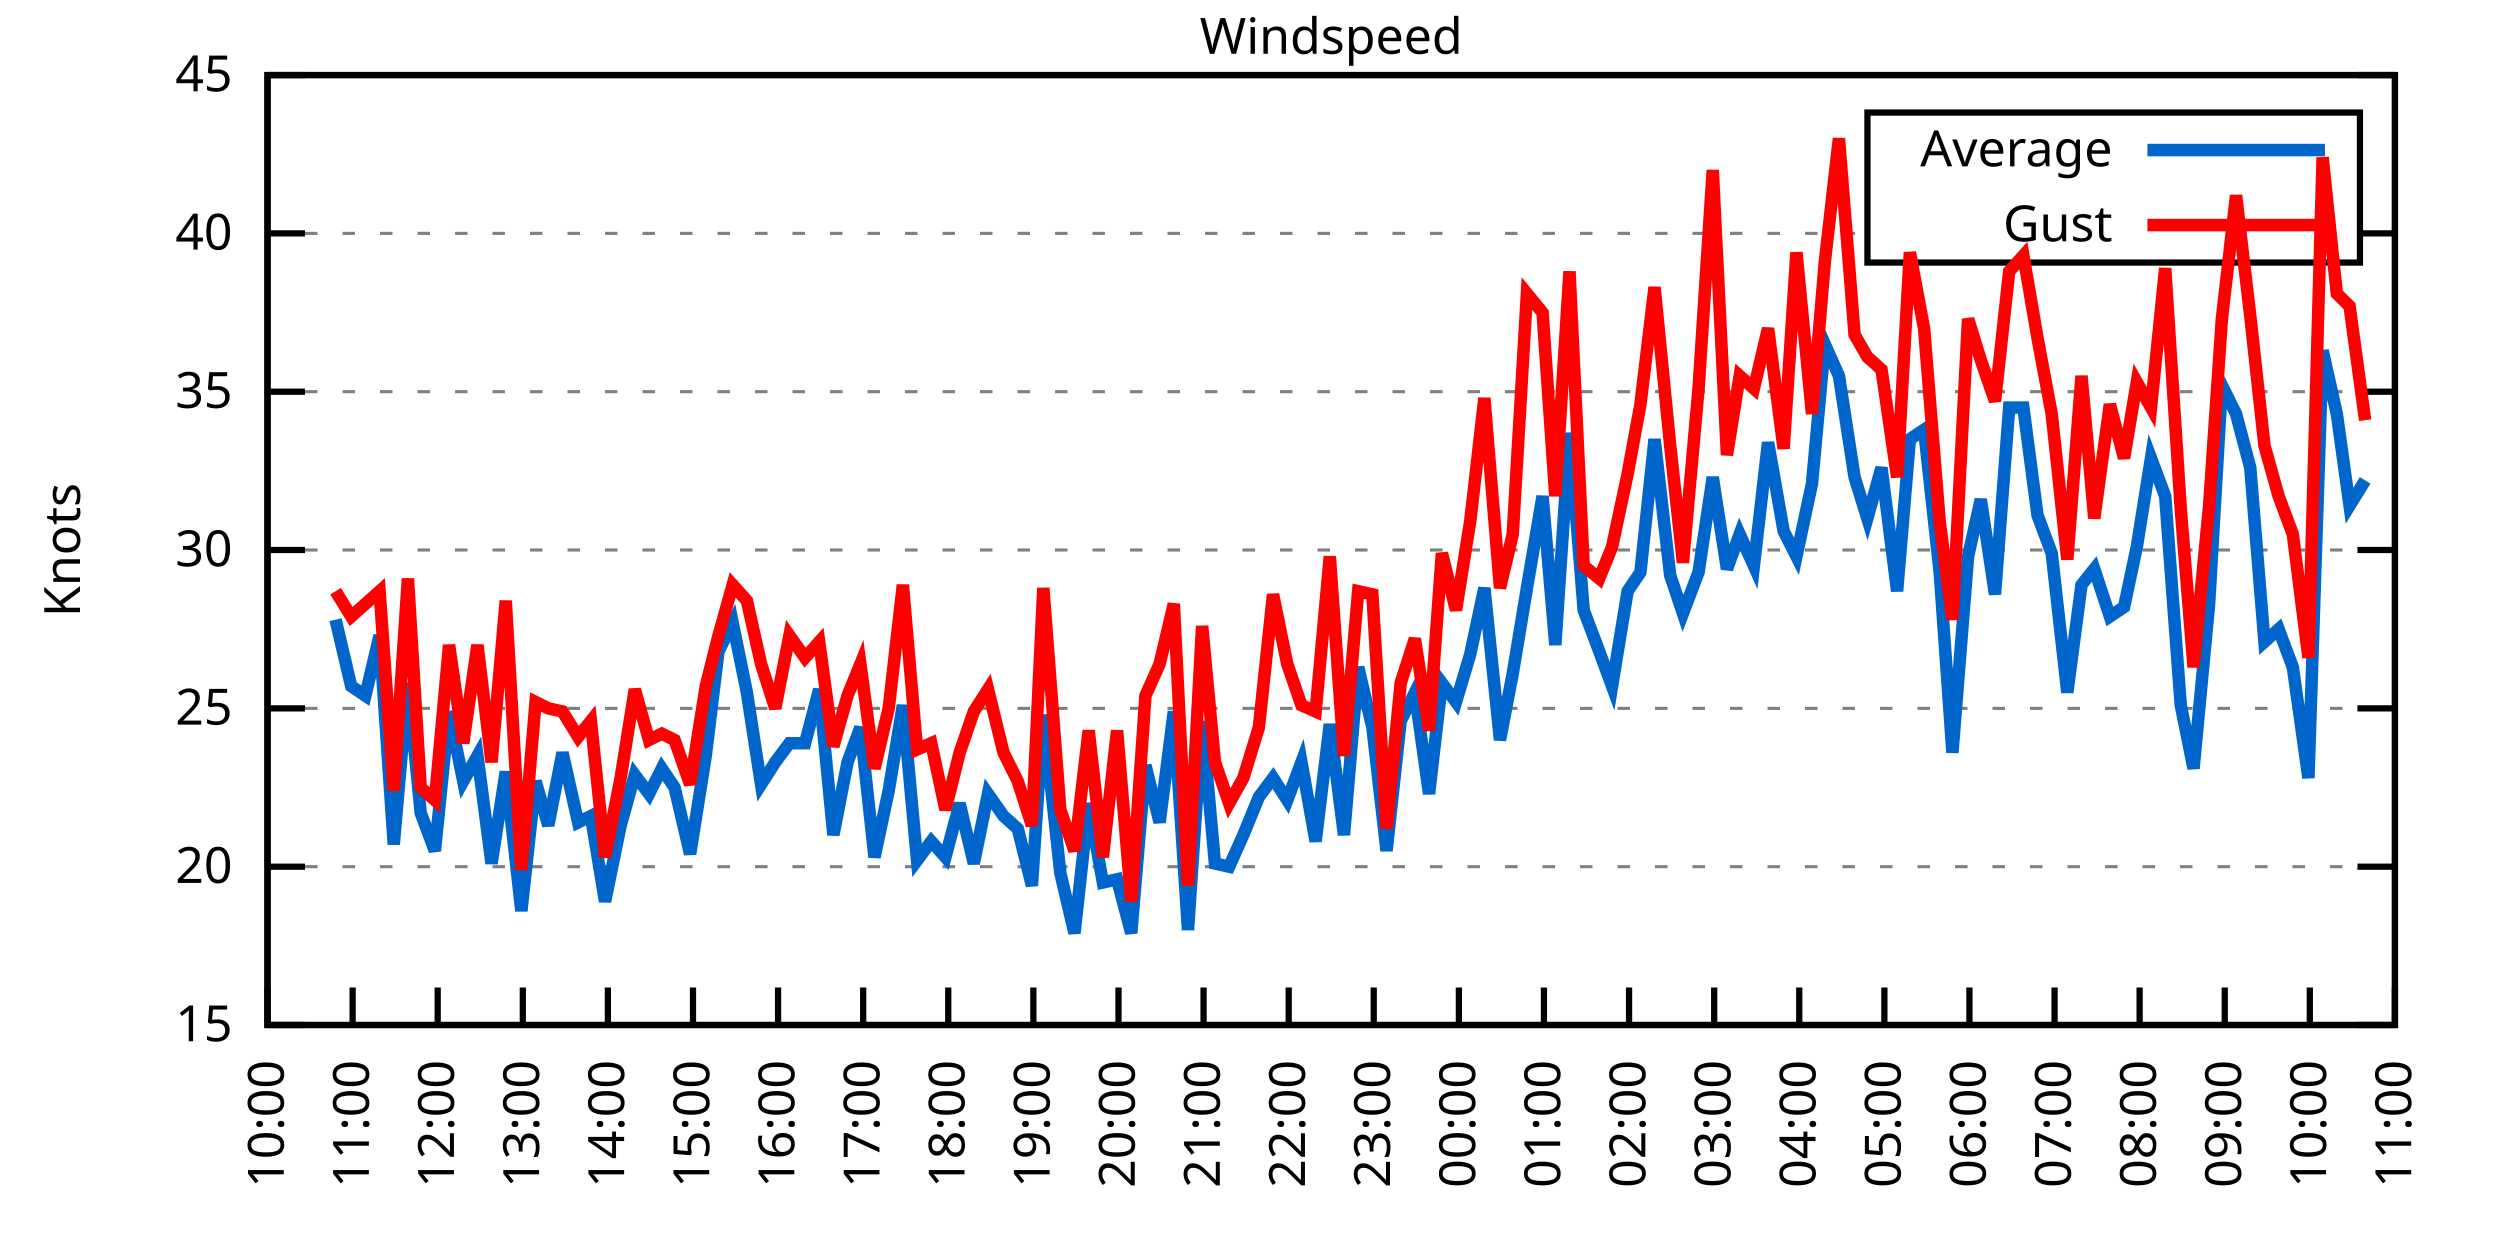
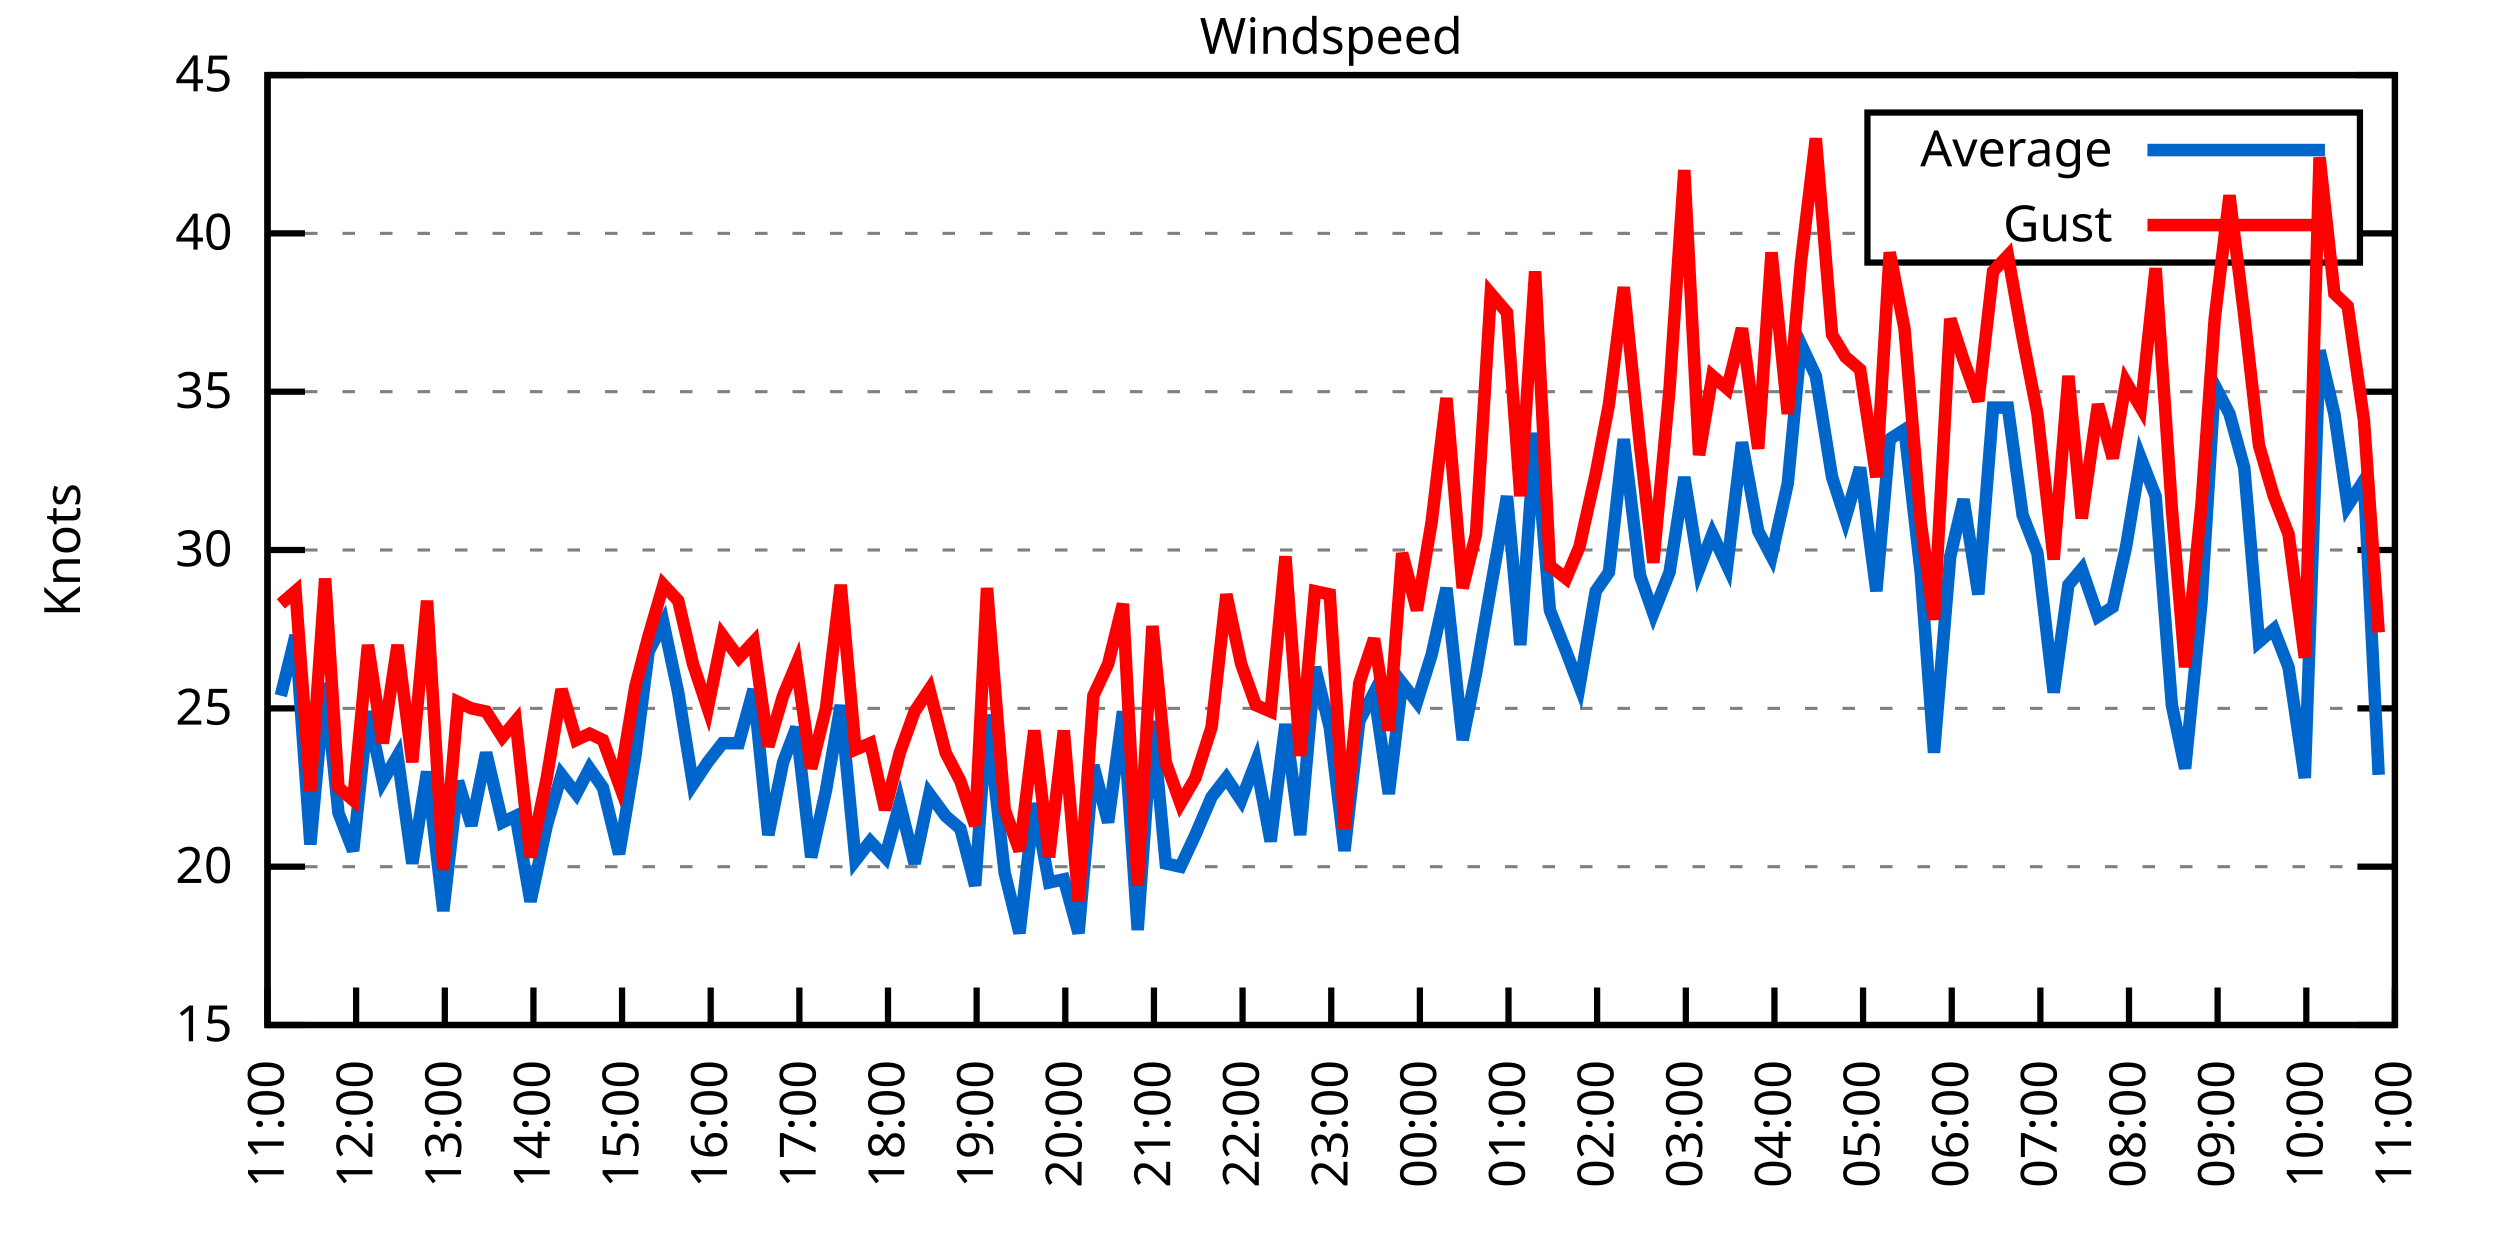
<svg xmlns="http://www.w3.org/2000/svg" xmlns:xlink="http://www.w3.org/1999/xlink" width="400" height="200" viewBox="0 0 400 200">
  <g id="gnuplot_canvas">
    <rect x="0" y="0" width="400" height="200" fill="none" />
    <defs>
      <circle id="gpDot" r="0.5" stroke-width="0.5" stroke="currentColor" />
      <path id="gpPt0" stroke-width="0.333" stroke="currentColor" d="M-1,0 h2 M0,-1 v2" />
      <path id="gpPt1" stroke-width="0.333" stroke="currentColor" d="M-1,-1 L1,1 M1,-1 L-1,1" />
      <path id="gpPt2" stroke-width="0.333" stroke="currentColor" d="M-1,0 L1,0 M0,-1 L0,1 M-1,-1 L1,1 M-1,1 L1,-1" />
      <rect id="gpPt3" stroke-width="0.333" stroke="currentColor" x="-1" y="-1" width="2" height="2" />
      <rect id="gpPt4" stroke-width="0.333" stroke="currentColor" fill="currentColor" x="-1" y="-1" width="2" height="2" />
      <circle id="gpPt5" stroke-width="0.333" stroke="currentColor" cx="0" cy="0" r="1" />
      <use xlink:href="#gpPt5" id="gpPt6" fill="currentColor" stroke="none" />
      <path id="gpPt7" stroke-width="0.333" stroke="currentColor" d="M0,-1.33 L-1.33,0.67 L1.33,0.67 z" />
      <use xlink:href="#gpPt7" id="gpPt8" fill="currentColor" stroke="none" />
      <use xlink:href="#gpPt7" id="gpPt9" stroke="currentColor" transform="rotate(180)" />
      <use xlink:href="#gpPt9" id="gpPt10" fill="currentColor" stroke="none" />
      <use xlink:href="#gpPt3" id="gpPt11" stroke="currentColor" transform="rotate(45)" />
      <use xlink:href="#gpPt11" id="gpPt12" fill="currentColor" stroke="none" />
      <path id="gpPt13" stroke-width="0.333" stroke="currentColor" d="M0,1.330 L1.265,0.411 L0.782,-1.067 L-0.782,-1.076 L-1.265,0.411 z" />
      <use xlink:href="#gpPt13" id="gpPt14" fill="currentColor" stroke="none" />
      <filter id="textbox" filterUnits="objectBoundingBox" x="0" y="0" height="1" width="1">
        <feFlood flood-color="white" flood-opacity="1" result="bgnd" />
        <feComposite in="SourceGraphic" in2="bgnd" operator="atop" />
      </filter>
      <filter id="greybox" filterUnits="objectBoundingBox" x="0" y="0" height="1" width="1">
        <feFlood flood-color="lightgrey" flood-opacity="1" result="grey" />
        <feComposite in="SourceGraphic" in2="grey" operator="atop" />
      </filter>
    </defs>
    <g fill="none" color="white" stroke="currentColor" stroke-width="1.00" stroke-linecap="butt" stroke-linejoin="miter">
</g>
    <g fill="none" color="black" stroke="currentColor" stroke-width="1.00" stroke-linecap="butt" stroke-linejoin="miter">
      <g stroke="none" shape-rendering="crispEdges">
        <polygon fill="rgb(255, 255, 255)" points="42.80,164.00 383.18,164.00 383.18,12.02 42.80,12.02 " />
      </g>
    </g>
    <g fill="none" color="black" stroke="currentColor" stroke-width="1.00" stroke-linecap="butt" stroke-linejoin="miter">
</g>
    <g fill="none" color="black" stroke="black" stroke-width="0.50" stroke-linecap="butt" stroke-linejoin="miter">
</g>
    <g fill="none" color="gray" stroke="currentColor" stroke-width="0.50" stroke-linecap="butt" stroke-linejoin="miter">
      <path stroke="gray" stroke-dasharray="2,4" class="gridline" d="M42.80,164.00 L383.19,164.00  " />
    </g>
    <g fill="none" color="gray" stroke="gray" stroke-width="1.00" stroke-linecap="butt" stroke-linejoin="miter">
</g>
    <g fill="none" color="black" stroke="currentColor" stroke-width="1.00" stroke-linecap="butt" stroke-linejoin="miter">
      <path stroke="black" d="M42.80,164.00 L48.80,164.00 M383.19,164.00 L377.19,164.00  " />
      <g transform="translate(37.20,166.60)" stroke="none" fill="black" font-family="Sans" font-size="8.00" text-anchor="end">
        <text>
          <tspan font-family="Sans"> 15</tspan>
        </text>
      </g>
    </g>
    <g fill="none" color="black" stroke="currentColor" stroke-width="1.00" stroke-linecap="butt" stroke-linejoin="miter">
</g>
    <g fill="none" color="black" stroke="black" stroke-width="0.50" stroke-linecap="butt" stroke-linejoin="miter">
</g>
    <g fill="none" color="gray" stroke="currentColor" stroke-width="0.50" stroke-linecap="butt" stroke-linejoin="miter">
      <path stroke="gray" stroke-dasharray="2,4" class="gridline" d="M42.80,138.67 L383.19,138.67  " />
    </g>
    <g fill="none" color="gray" stroke="gray" stroke-width="1.00" stroke-linecap="butt" stroke-linejoin="miter">
</g>
    <g fill="none" color="black" stroke="currentColor" stroke-width="1.00" stroke-linecap="butt" stroke-linejoin="miter">
      <path stroke="black" d="M42.80,138.67 L48.80,138.67 M383.19,138.67 L377.19,138.67  " />
      <g transform="translate(37.20,141.27)" stroke="none" fill="black" font-family="Sans" font-size="8.00" text-anchor="end">
        <text>
          <tspan font-family="Sans"> 20</tspan>
        </text>
      </g>
    </g>
    <g fill="none" color="black" stroke="currentColor" stroke-width="1.00" stroke-linecap="butt" stroke-linejoin="miter">
</g>
    <g fill="none" color="black" stroke="black" stroke-width="0.50" stroke-linecap="butt" stroke-linejoin="miter">
</g>
    <g fill="none" color="gray" stroke="currentColor" stroke-width="0.50" stroke-linecap="butt" stroke-linejoin="miter">
      <path stroke="gray" stroke-dasharray="2,4" class="gridline" d="M42.80,113.34 L383.19,113.34  " />
    </g>
    <g fill="none" color="gray" stroke="gray" stroke-width="1.00" stroke-linecap="butt" stroke-linejoin="miter">
</g>
    <g fill="none" color="black" stroke="currentColor" stroke-width="1.00" stroke-linecap="butt" stroke-linejoin="miter">
      <path stroke="black" d="M42.80,113.34 L48.80,113.34 M383.19,113.34 L377.19,113.34  " />
      <g transform="translate(37.20,115.94)" stroke="none" fill="black" font-family="Sans" font-size="8.00" text-anchor="end">
        <text>
          <tspan font-family="Sans"> 25</tspan>
        </text>
      </g>
    </g>
    <g fill="none" color="black" stroke="currentColor" stroke-width="1.00" stroke-linecap="butt" stroke-linejoin="miter">
</g>
    <g fill="none" color="black" stroke="black" stroke-width="0.50" stroke-linecap="butt" stroke-linejoin="miter">
</g>
    <g fill="none" color="gray" stroke="currentColor" stroke-width="0.50" stroke-linecap="butt" stroke-linejoin="miter">
      <path stroke="gray" stroke-dasharray="2,4" class="gridline" d="M42.80,88.00 L383.19,88.00  " />
    </g>
    <g fill="none" color="gray" stroke="gray" stroke-width="1.00" stroke-linecap="butt" stroke-linejoin="miter">
</g>
    <g fill="none" color="black" stroke="currentColor" stroke-width="1.00" stroke-linecap="butt" stroke-linejoin="miter">
      <path stroke="black" d="M42.80,88.00 L48.80,88.00 M383.19,88.00 L377.19,88.00  " />
      <g transform="translate(37.20,90.60)" stroke="none" fill="black" font-family="Sans" font-size="8.00" text-anchor="end">
        <text>
          <tspan font-family="Sans"> 30</tspan>
        </text>
      </g>
    </g>
    <g fill="none" color="black" stroke="currentColor" stroke-width="1.00" stroke-linecap="butt" stroke-linejoin="miter">
</g>
    <g fill="none" color="black" stroke="black" stroke-width="0.50" stroke-linecap="butt" stroke-linejoin="miter">
</g>
    <g fill="none" color="gray" stroke="currentColor" stroke-width="0.50" stroke-linecap="butt" stroke-linejoin="miter">
      <path stroke="gray" stroke-dasharray="2,4" class="gridline" d="M42.80,62.67 L383.19,62.67  " />
    </g>
    <g fill="none" color="gray" stroke="gray" stroke-width="1.00" stroke-linecap="butt" stroke-linejoin="miter">
</g>
    <g fill="none" color="black" stroke="currentColor" stroke-width="1.00" stroke-linecap="butt" stroke-linejoin="miter">
      <path stroke="black" d="M42.80,62.67 L48.80,62.67 M383.19,62.67 L377.19,62.67  " />
      <g transform="translate(37.20,65.27)" stroke="none" fill="black" font-family="Sans" font-size="8.00" text-anchor="end">
        <text>
          <tspan font-family="Sans"> 35</tspan>
        </text>
      </g>
    </g>
    <g fill="none" color="black" stroke="currentColor" stroke-width="1.00" stroke-linecap="butt" stroke-linejoin="miter">
</g>
    <g fill="none" color="black" stroke="black" stroke-width="0.50" stroke-linecap="butt" stroke-linejoin="miter">
</g>
    <g fill="none" color="gray" stroke="currentColor" stroke-width="0.50" stroke-linecap="butt" stroke-linejoin="miter">
      <path stroke="gray" stroke-dasharray="2,4" class="gridline" d="M42.80,37.34 L298.79,37.34 M377.59,37.34 L383.19,37.34  " />
    </g>
    <g fill="none" color="gray" stroke="gray" stroke-width="1.00" stroke-linecap="butt" stroke-linejoin="miter">
</g>
    <g fill="none" color="black" stroke="currentColor" stroke-width="1.00" stroke-linecap="butt" stroke-linejoin="miter">
      <path stroke="black" d="M42.80,37.34 L48.80,37.34 M383.19,37.34 L377.19,37.34  " />
      <g transform="translate(37.20,39.94)" stroke="none" fill="black" font-family="Sans" font-size="8.00" text-anchor="end">
        <text>
          <tspan font-family="Sans"> 40</tspan>
        </text>
      </g>
    </g>
    <g fill="none" color="black" stroke="currentColor" stroke-width="1.00" stroke-linecap="butt" stroke-linejoin="miter">
</g>
    <g fill="none" color="black" stroke="black" stroke-width="0.50" stroke-linecap="butt" stroke-linejoin="miter">
</g>
    <g fill="none" color="gray" stroke="currentColor" stroke-width="0.50" stroke-linecap="butt" stroke-linejoin="miter">
      <path stroke="gray" stroke-dasharray="2,4" class="gridline" d="M42.80,12.01 L383.19,12.01  " />
    </g>
    <g fill="none" color="gray" stroke="gray" stroke-width="1.00" stroke-linecap="butt" stroke-linejoin="miter">
</g>
    <g fill="none" color="black" stroke="currentColor" stroke-width="1.00" stroke-linecap="butt" stroke-linejoin="miter">
      <path stroke="black" d="M42.80,12.01 L48.80,12.01 M383.19,12.01 L377.19,12.01  " />
      <g transform="translate(37.20,14.61)" stroke="none" fill="black" font-family="Sans" font-size="8.00" text-anchor="end">
        <text>
          <tspan font-family="Sans"> 45</tspan>
        </text>
      </g>
    </g>
    <g fill="none" color="black" stroke="currentColor" stroke-width="1.00" stroke-linecap="butt" stroke-linejoin="miter">
      <path stroke="black" d="M42.80,164.00 L42.80,158.00  " />
      <g transform="translate(45.40,169.60) rotate(270.00)" stroke="none" fill="black" font-family="Sans" font-size="8.00" text-anchor="end">
        <text>
-           <tspan font-family="Sans">10:00</tspan>
-         </text>
-       </g>
-     </g>
-     <g fill="none" color="black" stroke="currentColor" stroke-width="1.00" stroke-linecap="butt" stroke-linejoin="miter">
-       <path stroke="black" d="M56.42,164.00 L56.42,158.00  " />
-       <g transform="translate(59.02,169.60) rotate(270.00)" stroke="none" fill="black" font-family="Sans" font-size="8.00" text-anchor="end">
-         <text>
          <tspan font-family="Sans">11:00</tspan>
        </text>
      </g>
    </g>
    <g fill="none" color="black" stroke="currentColor" stroke-width="1.00" stroke-linecap="butt" stroke-linejoin="miter">
-       <path stroke="black" d="M70.03,164.00 L70.03,158.00  " />
-       <g transform="translate(72.63,169.60) rotate(270.00)" stroke="none" fill="black" font-family="Sans" font-size="8.00" text-anchor="end">
+       <path stroke="black" d="M56.98,164.00 L56.98,158.00  " />
+       <g transform="translate(59.58,169.60) rotate(270.00)" stroke="none" fill="black" font-family="Sans" font-size="8.00" text-anchor="end">
        <text>
          <tspan font-family="Sans">12:00</tspan>
        </text>
      </g>
    </g>
    <g fill="none" color="black" stroke="currentColor" stroke-width="1.00" stroke-linecap="butt" stroke-linejoin="miter">
-       <path stroke="black" d="M83.65,164.00 L83.65,158.00  " />
-       <g transform="translate(86.25,169.60) rotate(270.00)" stroke="none" fill="black" font-family="Sans" font-size="8.00" text-anchor="end">
+       <path stroke="black" d="M71.17,164.00 L71.17,158.00  " />
+       <g transform="translate(73.77,169.60) rotate(270.00)" stroke="none" fill="black" font-family="Sans" font-size="8.00" text-anchor="end">
        <text>
          <tspan font-family="Sans">13:00</tspan>
        </text>
      </g>
    </g>
    <g fill="none" color="black" stroke="currentColor" stroke-width="1.00" stroke-linecap="butt" stroke-linejoin="miter">
-       <path stroke="black" d="M97.26,164.00 L97.26,158.00  " />
-       <g transform="translate(99.86,169.60) rotate(270.00)" stroke="none" fill="black" font-family="Sans" font-size="8.00" text-anchor="end">
+       <path stroke="black" d="M85.35,164.00 L85.35,158.00  " />
+       <g transform="translate(87.95,169.60) rotate(270.00)" stroke="none" fill="black" font-family="Sans" font-size="8.00" text-anchor="end">
        <text>
          <tspan font-family="Sans">14:00</tspan>
        </text>
      </g>
    </g>
    <g fill="none" color="black" stroke="currentColor" stroke-width="1.00" stroke-linecap="butt" stroke-linejoin="miter">
-       <path stroke="black" d="M110.88,164.00 L110.88,158.00  " />
-       <g transform="translate(113.48,169.60) rotate(270.00)" stroke="none" fill="black" font-family="Sans" font-size="8.00" text-anchor="end">
+       <path stroke="black" d="M99.53,164.00 L99.53,158.00  " />
+       <g transform="translate(102.13,169.60) rotate(270.00)" stroke="none" fill="black" font-family="Sans" font-size="8.00" text-anchor="end">
        <text>
          <tspan font-family="Sans">15:00</tspan>
        </text>
      </g>
    </g>
    <g fill="none" color="black" stroke="currentColor" stroke-width="1.00" stroke-linecap="butt" stroke-linejoin="miter">
-       <path stroke="black" d="M124.49,164.00 L124.49,158.00  " />
-       <g transform="translate(127.09,169.60) rotate(270.00)" stroke="none" fill="black" font-family="Sans" font-size="8.00" text-anchor="end">
+       <path stroke="black" d="M113.71,164.00 L113.71,158.00  " />
+       <g transform="translate(116.31,169.60) rotate(270.00)" stroke="none" fill="black" font-family="Sans" font-size="8.00" text-anchor="end">
        <text>
          <tspan font-family="Sans">16:00</tspan>
        </text>
      </g>
    </g>
    <g fill="none" color="black" stroke="currentColor" stroke-width="1.00" stroke-linecap="butt" stroke-linejoin="miter">
-       <path stroke="black" d="M138.11,164.00 L138.11,158.00  " />
-       <g transform="translate(140.71,169.60) rotate(270.00)" stroke="none" fill="black" font-family="Sans" font-size="8.00" text-anchor="end">
+       <path stroke="black" d="M127.90,164.00 L127.90,158.00  " />
+       <g transform="translate(130.50,169.60) rotate(270.00)" stroke="none" fill="black" font-family="Sans" font-size="8.00" text-anchor="end">
        <text>
          <tspan font-family="Sans">17:00</tspan>
        </text>
      </g>
    </g>
    <g fill="none" color="black" stroke="currentColor" stroke-width="1.00" stroke-linecap="butt" stroke-linejoin="miter">
-       <path stroke="black" d="M151.72,164.00 L151.72,158.00  " />
-       <g transform="translate(154.32,169.60) rotate(270.00)" stroke="none" fill="black" font-family="Sans" font-size="8.00" text-anchor="end">
+       <path stroke="black" d="M142.08,164.00 L142.08,158.00  " />
+       <g transform="translate(144.68,169.60) rotate(270.00)" stroke="none" fill="black" font-family="Sans" font-size="8.00" text-anchor="end">
        <text>
          <tspan font-family="Sans">18:00</tspan>
        </text>
      </g>
    </g>
    <g fill="none" color="black" stroke="currentColor" stroke-width="1.00" stroke-linecap="butt" stroke-linejoin="miter">
-       <path stroke="black" d="M165.34,164.00 L165.34,158.00  " />
-       <g transform="translate(167.94,169.60) rotate(270.00)" stroke="none" fill="black" font-family="Sans" font-size="8.00" text-anchor="end">
+       <path stroke="black" d="M156.26,164.00 L156.26,158.00  " />
+       <g transform="translate(158.86,169.60) rotate(270.00)" stroke="none" fill="black" font-family="Sans" font-size="8.00" text-anchor="end">
        <text>
          <tspan font-family="Sans">19:00</tspan>
        </text>
      </g>
    </g>
    <g fill="none" color="black" stroke="currentColor" stroke-width="1.00" stroke-linecap="butt" stroke-linejoin="miter">
-       <path stroke="black" d="M178.96,164.00 L178.96,158.00  " />
-       <g transform="translate(181.56,169.60) rotate(270.00)" stroke="none" fill="black" font-family="Sans" font-size="8.00" text-anchor="end">
+       <path stroke="black" d="M170.45,164.00 L170.45,158.00  " />
+       <g transform="translate(173.05,169.60) rotate(270.00)" stroke="none" fill="black" font-family="Sans" font-size="8.00" text-anchor="end">
        <text>
          <tspan font-family="Sans">20:00</tspan>
        </text>
      </g>
    </g>
    <g fill="none" color="black" stroke="currentColor" stroke-width="1.00" stroke-linecap="butt" stroke-linejoin="miter">
-       <path stroke="black" d="M192.57,164.00 L192.57,158.00  " />
-       <g transform="translate(195.17,169.60) rotate(270.00)" stroke="none" fill="black" font-family="Sans" font-size="8.00" text-anchor="end">
+       <path stroke="black" d="M184.63,164.00 L184.63,158.00  " />
+       <g transform="translate(187.23,169.60) rotate(270.00)" stroke="none" fill="black" font-family="Sans" font-size="8.00" text-anchor="end">
        <text>
          <tspan font-family="Sans">21:00</tspan>
        </text>
      </g>
    </g>
    <g fill="none" color="black" stroke="currentColor" stroke-width="1.00" stroke-linecap="butt" stroke-linejoin="miter">
-       <path stroke="black" d="M206.19,164.00 L206.19,158.00  " />
-       <g transform="translate(208.79,169.60) rotate(270.00)" stroke="none" fill="black" font-family="Sans" font-size="8.00" text-anchor="end">
+       <path stroke="black" d="M198.81,164.00 L198.81,158.00  " />
+       <g transform="translate(201.41,169.60) rotate(270.00)" stroke="none" fill="black" font-family="Sans" font-size="8.00" text-anchor="end">
        <text>
          <tspan font-family="Sans">22:00</tspan>
        </text>
      </g>
    </g>
    <g fill="none" color="black" stroke="currentColor" stroke-width="1.00" stroke-linecap="butt" stroke-linejoin="miter">
-       <path stroke="black" d="M219.80,164.00 L219.80,158.00  " />
-       <g transform="translate(222.40,169.60) rotate(270.00)" stroke="none" fill="black" font-family="Sans" font-size="8.00" text-anchor="end">
+       <path stroke="black" d="M213.00,164.00 L213.00,158.00  " />
+       <g transform="translate(215.60,169.60) rotate(270.00)" stroke="none" fill="black" font-family="Sans" font-size="8.00" text-anchor="end">
        <text>
          <tspan font-family="Sans">23:00</tspan>
        </text>
      </g>
    </g>
    <g fill="none" color="black" stroke="currentColor" stroke-width="1.00" stroke-linecap="butt" stroke-linejoin="miter">
-       <path stroke="black" d="M233.42,164.00 L233.42,158.00  " />
-       <g transform="translate(236.02,169.60) rotate(270.00)" stroke="none" fill="black" font-family="Sans" font-size="8.00" text-anchor="end">
+       <path stroke="black" d="M227.18,164.00 L227.18,158.00  " />
+       <g transform="translate(229.78,169.60) rotate(270.00)" stroke="none" fill="black" font-family="Sans" font-size="8.00" text-anchor="end">
        <text>
          <tspan font-family="Sans">00:00</tspan>
        </text>
      </g>
    </g>
    <g fill="none" color="black" stroke="currentColor" stroke-width="1.00" stroke-linecap="butt" stroke-linejoin="miter">
-       <path stroke="black" d="M247.03,164.00 L247.03,158.00  " />
-       <g transform="translate(249.63,169.60) rotate(270.00)" stroke="none" fill="black" font-family="Sans" font-size="8.00" text-anchor="end">
+       <path stroke="black" d="M241.36,164.00 L241.36,158.00  " />
+       <g transform="translate(243.96,169.60) rotate(270.00)" stroke="none" fill="black" font-family="Sans" font-size="8.00" text-anchor="end">
        <text>
          <tspan font-family="Sans">01:00</tspan>
        </text>
      </g>
    </g>
    <g fill="none" color="black" stroke="currentColor" stroke-width="1.00" stroke-linecap="butt" stroke-linejoin="miter">
-       <path stroke="black" d="M260.65,164.00 L260.65,158.00  " />
-       <g transform="translate(263.25,169.60) rotate(270.00)" stroke="none" fill="black" font-family="Sans" font-size="8.00" text-anchor="end">
+       <path stroke="black" d="M255.54,164.00 L255.54,158.00  " />
+       <g transform="translate(258.14,169.60) rotate(270.00)" stroke="none" fill="black" font-family="Sans" font-size="8.00" text-anchor="end">
        <text>
          <tspan font-family="Sans">02:00</tspan>
        </text>
      </g>
    </g>
    <g fill="none" color="black" stroke="currentColor" stroke-width="1.00" stroke-linecap="butt" stroke-linejoin="miter">
-       <path stroke="black" d="M274.27,164.00 L274.27,158.00  " />
-       <g transform="translate(276.87,169.60) rotate(270.00)" stroke="none" fill="black" font-family="Sans" font-size="8.00" text-anchor="end">
+       <path stroke="black" d="M269.73,164.00 L269.73,158.00  " />
+       <g transform="translate(272.33,169.60) rotate(270.00)" stroke="none" fill="black" font-family="Sans" font-size="8.00" text-anchor="end">
        <text>
          <tspan font-family="Sans">03:00</tspan>
        </text>
      </g>
    </g>
    <g fill="none" color="black" stroke="currentColor" stroke-width="1.00" stroke-linecap="butt" stroke-linejoin="miter">
-       <path stroke="black" d="M287.88,164.00 L287.88,158.00  " />
-       <g transform="translate(290.48,169.60) rotate(270.00)" stroke="none" fill="black" font-family="Sans" font-size="8.00" text-anchor="end">
+       <path stroke="black" d="M283.91,164.00 L283.91,158.00  " />
+       <g transform="translate(286.51,169.60) rotate(270.00)" stroke="none" fill="black" font-family="Sans" font-size="8.00" text-anchor="end">
        <text>
          <tspan font-family="Sans">04:00</tspan>
        </text>
      </g>
    </g>
    <g fill="none" color="black" stroke="currentColor" stroke-width="1.00" stroke-linecap="butt" stroke-linejoin="miter">
-       <path stroke="black" d="M301.50,164.00 L301.50,158.00  " />
-       <g transform="translate(304.10,169.60) rotate(270.00)" stroke="none" fill="black" font-family="Sans" font-size="8.00" text-anchor="end">
+       <path stroke="black" d="M298.09,164.00 L298.09,158.00  " />
+       <g transform="translate(300.69,169.60) rotate(270.00)" stroke="none" fill="black" font-family="Sans" font-size="8.00" text-anchor="end">
        <text>
          <tspan font-family="Sans">05:00</tspan>
        </text>
      </g>
    </g>
    <g fill="none" color="black" stroke="currentColor" stroke-width="1.00" stroke-linecap="butt" stroke-linejoin="miter">
-       <path stroke="black" d="M315.11,164.00 L315.11,158.00  " />
-       <g transform="translate(317.71,169.60) rotate(270.00)" stroke="none" fill="black" font-family="Sans" font-size="8.00" text-anchor="end">
+       <path stroke="black" d="M312.28,164.00 L312.28,158.00  " />
+       <g transform="translate(314.88,169.60) rotate(270.00)" stroke="none" fill="black" font-family="Sans" font-size="8.00" text-anchor="end">
        <text>
          <tspan font-family="Sans">06:00</tspan>
        </text>
      </g>
    </g>
    <g fill="none" color="black" stroke="currentColor" stroke-width="1.00" stroke-linecap="butt" stroke-linejoin="miter">
-       <path stroke="black" d="M328.73,164.00 L328.73,158.00  " />
-       <g transform="translate(331.33,169.60) rotate(270.00)" stroke="none" fill="black" font-family="Sans" font-size="8.00" text-anchor="end">
+       <path stroke="black" d="M326.46,164.00 L326.46,158.00  " />
+       <g transform="translate(329.06,169.60) rotate(270.00)" stroke="none" fill="black" font-family="Sans" font-size="8.00" text-anchor="end">
        <text>
          <tspan font-family="Sans">07:00</tspan>
        </text>
      </g>
    </g>
    <g fill="none" color="black" stroke="currentColor" stroke-width="1.00" stroke-linecap="butt" stroke-linejoin="miter">
-       <path stroke="black" d="M342.34,164.00 L342.34,158.00  " />
-       <g transform="translate(344.94,169.60) rotate(270.00)" stroke="none" fill="black" font-family="Sans" font-size="8.00" text-anchor="end">
+       <path stroke="black" d="M340.64,164.00 L340.64,158.00  " />
+       <g transform="translate(343.24,169.60) rotate(270.00)" stroke="none" fill="black" font-family="Sans" font-size="8.00" text-anchor="end">
        <text>
          <tspan font-family="Sans">08:00</tspan>
        </text>
      </g>
    </g>
    <g fill="none" color="black" stroke="currentColor" stroke-width="1.00" stroke-linecap="butt" stroke-linejoin="miter">
-       <path stroke="black" d="M355.96,164.00 L355.96,158.00  " />
-       <g transform="translate(358.56,169.60) rotate(270.00)" stroke="none" fill="black" font-family="Sans" font-size="8.00" text-anchor="end">
+       <path stroke="black" d="M354.82,164.00 L354.82,158.00  " />
+       <g transform="translate(357.42,169.60) rotate(270.00)" stroke="none" fill="black" font-family="Sans" font-size="8.00" text-anchor="end">
        <text>
          <tspan font-family="Sans">09:00</tspan>
        </text>
      </g>
    </g>
    <g fill="none" color="black" stroke="currentColor" stroke-width="1.00" stroke-linecap="butt" stroke-linejoin="miter">
-       <path stroke="black" d="M369.57,164.00 L369.57,158.00  " />
-       <g transform="translate(372.17,169.60) rotate(270.00)" stroke="none" fill="black" font-family="Sans" font-size="8.00" text-anchor="end">
+       <path stroke="black" d="M369.01,164.00 L369.01,158.00  " />
+       <g transform="translate(371.61,169.60) rotate(270.00)" stroke="none" fill="black" font-family="Sans" font-size="8.00" text-anchor="end">
        <text>
          <tspan font-family="Sans">10:00</tspan>
        </text>
      </g>
    </g>
    <g fill="none" color="black" stroke="currentColor" stroke-width="1.00" stroke-linecap="butt" stroke-linejoin="miter">
      <path stroke="black" d="M383.19,164.00 L383.19,158.00  " />
      <g transform="translate(385.79,169.60) rotate(270.00)" stroke="none" fill="black" font-family="Sans" font-size="8.00" text-anchor="end">
        <text>
          <tspan font-family="Sans">11:00</tspan>
        </text>
      </g>
    </g>
    <g fill="none" color="black" stroke="currentColor" stroke-width="1.00" stroke-linecap="butt" stroke-linejoin="miter">
</g>
    <g fill="none" color="black" stroke="currentColor" stroke-width="1.00" stroke-linecap="butt" stroke-linejoin="miter">
      <path stroke="black" d="M42.80,12.01 L42.80,164.00 L383.19,164.00 L383.19,12.01 L42.80,12.01 Z  " />
    </g>
    <g fill="none" color="black" stroke="currentColor" stroke-width="1.00" stroke-linecap="butt" stroke-linejoin="miter">
</g>
    <g fill="none" color="black" stroke="currentColor" stroke-width="1.00" stroke-linecap="butt" stroke-linejoin="miter">
      <path stroke="black" d="M298.79,42.01 L298.79,18.01 L377.59,18.01 L377.59,42.01 L298.79,42.01 Z  " />
    </g>
    <g id="Windspeed_plot_1">
      <g fill="none" color="white" stroke="black" stroke-width="2.00" stroke-linecap="butt" stroke-linejoin="miter">
</g>
      <g fill="none" color="black" stroke="currentColor" stroke-width="2.00" stroke-linecap="butt" stroke-linejoin="miter">
        <g transform="translate(337.99,26.61)" stroke="none" fill="black" font-family="Sans" font-size="8.00" text-anchor="end">
          <text>
            <tspan font-family="Sans">Average</tspan>
          </text>
        </g>
      </g>
      <g fill="none" color="black" stroke="currentColor" stroke-width="2.00" stroke-linecap="butt" stroke-linejoin="miter">
-         <path stroke="rgb(  0, 102, 204)" d="M343.59,24.01 L371.99,24.01 M53.69,99.15 L56.19,109.79 L58.46,111.31 L60.73,101.68 L63.00,135.12 L65.27,109.28   L67.31,130.06 L69.58,136.14 L71.85,113.84 L74.12,124.99 L76.39,120.94 L78.65,138.16 L80.92,123.47 L83.42,145.76   L85.69,124.99 L87.73,132.08 L90.00,120.43 L92.50,131.58 L94.54,130.56 L96.81,144.24 L99.30,132.08 L101.57,123.98   L103.84,127.02 L105.89,122.96 L107.93,126.00 L110.42,136.64 L112.92,120.94 L114.96,104.22 L117.23,99.66 L119.50,110.80   L121.77,125.50 L124.04,121.95 L126.31,118.91 L128.81,118.91 L131.07,110.30 L133.34,133.60 L135.61,121.95 L137.66,116.38   L139.92,137.15 L142.19,126.51 L144.46,112.83 L146.73,137.66 L149.00,134.62 L151.27,137.15 L153.54,128.54 L155.81,138.16   L158.08,127.02 L160.57,130.56 L162.84,132.59 L165.11,141.71 L166.93,114.35 L169.65,139.68 L171.92,149.31 L174.19,128.54   L176.46,141.20 L178.73,140.69 L181.00,149.31 L183.27,122.46 L185.54,131.58 L187.81,113.84 L190.08,148.80 L192.34,115.36   L194.39,138.16 L196.66,138.67 L198.93,133.60 L201.42,127.52 L203.69,124.48 L205.96,128.03 L208.23,121.95 L210.50,134.62   L212.77,115.87 L215.04,133.60 L217.31,106.75 L219.58,116.38 L221.85,136.14 L224.11,115.36 L226.38,110.80 L228.65,127.02   L230.70,109.28 L232.96,112.32 L235.23,104.72 L237.50,94.08 L240.00,118.40 L242.04,107.76 L244.31,94.08 L246.81,79.39   L248.85,103.20 L251.12,69.26 L253.39,97.63 L255.88,104.22 L257.93,109.79 L260.42,94.59 L262.47,91.55 L264.73,70.27   L267.23,92.06 L269.27,98.14 L271.77,91.55 L274.04,76.35 L276.31,91.04 L278.35,85.47 L280.62,90.54 L282.89,70.78   L285.38,84.97 L287.43,89.02 L289.92,77.37 L291.97,55.07 L294.23,60.14 L296.73,76.35 L298.77,82.94 L301.04,74.83   L303.54,94.59 L305.58,70.27 L307.85,68.75 L310.35,91.55 L312.39,120.43 L314.89,89.02 L316.93,79.90 L319.20,95.10   L321.47,65.21 L323.74,65.21 L326.00,82.43 L328.27,88.51 L330.77,110.80 L333.04,93.58 L335.08,91.04 L337.58,98.64   L339.85,97.12 L341.89,87.50 L344.16,73.31 L346.43,79.39 L348.92,112.83 L350.97,122.96 L353.46,96.62 L355.50,61.66   L357.77,66.22 L360.04,74.83 L362.31,102.70 L364.58,100.67 L366.85,106.75 L369.35,124.48 L371.62,56.09 L373.89,66.22   L375.93,80.91 L378.42,76.86  " />
+         <path stroke="rgb(  0, 102, 204)" d="M343.59,24.01 L371.99,24.01 M44.93,111.31 L47.29,101.68 L49.66,135.12 L52.02,109.28 L54.15,130.06 L56.51,136.14   L58.87,113.84 L61.24,124.99 L63.60,120.94 L65.97,138.16 L68.33,123.47 L70.93,145.76 L73.29,124.99 L75.42,132.08   L77.78,120.43 L80.38,131.58 L82.51,130.56 L84.88,144.24 L87.48,132.08 L89.84,123.98 L92.20,127.02 L94.33,122.96   L96.46,126.00 L99.06,136.64 L101.66,120.94 L103.79,104.22 L106.15,99.66 L108.51,110.80 L110.88,125.50 L113.24,121.95   L115.61,118.91 L118.21,118.91 L120.57,110.30 L122.93,133.60 L125.30,121.95 L127.42,116.38 L129.79,137.15 L132.15,126.51   L134.52,112.83 L136.88,137.66 L139.24,134.62 L141.61,137.15 L143.97,128.54 L146.34,138.16 L148.70,127.02 L151.30,130.56   L153.66,132.59 L156.03,141.71 L157.92,114.35 L160.75,139.68 L163.12,149.31 L165.48,128.54 L167.85,141.20 L170.21,140.69   L172.57,149.31 L174.94,122.46 L177.30,131.58 L179.67,113.84 L182.03,148.80 L184.39,115.36 L186.52,138.16 L188.88,138.67   L191.25,133.60 L193.85,127.52 L196.21,124.48 L198.58,128.03 L200.94,121.95 L203.30,134.62 L205.67,115.87 L208.03,133.60   L210.39,106.75 L212.76,116.38 L215.12,136.14 L217.49,115.36 L219.85,110.80 L222.21,127.02 L224.34,109.28 L226.71,112.32   L229.07,104.72 L231.43,94.08 L234.03,118.40 L236.16,107.76 L238.52,94.08 L241.12,79.39 L243.25,103.20 L245.62,69.26   L247.98,97.63 L250.58,104.22 L252.71,109.79 L255.31,94.59 L257.43,91.55 L259.80,70.27 L262.40,92.06 L264.53,98.14   L267.13,91.55 L269.49,76.35 L271.85,91.04 L273.98,85.47 L276.35,90.54 L278.71,70.78 L281.31,84.97 L283.44,89.02   L286.04,77.37 L288.16,55.07 L290.53,60.14 L293.13,76.35 L295.26,82.94 L297.62,74.83 L300.22,94.59 L302.35,70.27   L304.71,68.75 L307.31,91.55 L309.44,120.43 L312.04,89.02 L314.17,79.90 L316.53,95.10 L318.89,65.21 L321.26,65.21   L323.62,82.43 L325.99,88.51 L328.59,110.80 L330.95,93.58 L333.08,91.04 L335.68,98.64 L338.04,97.12 L340.17,87.50   L342.53,73.31 L344.90,79.39 L347.50,112.83 L349.62,122.96 L352.22,96.62 L354.35,61.66 L356.72,66.22 L359.08,74.83   L361.44,102.70 L363.81,100.67 L366.17,106.75 L368.77,124.48 L371.13,56.09 L373.50,66.22 L375.63,80.91 L378.23,76.86   L380.59,123.98  " />
      </g>
    </g>
    <g id="Windspeed_plot_2">
      <g fill="none" color="black" stroke="currentColor" stroke-width="2.00" stroke-linecap="butt" stroke-linejoin="miter">
        <g transform="translate(337.99,38.61)" stroke="none" fill="black" font-family="Sans" font-size="8.00" text-anchor="end">
          <text>
            <tspan font-family="Sans">Gust</tspan>
          </text>
        </g>
      </g>
      <g fill="none" color="black" stroke="currentColor" stroke-width="2.00" stroke-linecap="butt" stroke-linejoin="miter">
-         <path stroke="rgb(255,   0,   0)" d="M343.59,36.01 L371.99,36.01 M53.69,94.59 L56.19,98.64 L58.46,96.62 L60.73,94.59 L63.00,126.51 L65.27,92.56   L67.31,126.00 L69.58,128.03 L71.85,103.20 L74.12,118.91 L76.39,103.20 L78.65,121.95 L80.92,96.11 L83.42,139.17   L85.69,112.32 L87.73,113.34 L90.00,113.84 L92.50,117.90 L94.54,115.36 L96.81,137.15 L99.30,124.48 L101.57,110.30   L103.84,118.40 L105.89,117.39 L107.93,118.40 L110.42,125.50 L112.92,109.79 L114.96,101.68 L117.23,93.58 L119.50,96.11   L121.77,106.24 L124.04,113.34 L126.31,101.68 L128.81,105.23 L131.07,102.70 L133.34,119.42 L135.61,111.31 L137.66,106.24   L139.92,122.96 L142.19,113.34 L144.46,93.58 L146.73,119.92 L149.00,118.91 L151.27,129.55 L153.54,120.43 L155.81,113.84   L158.08,110.30 L160.57,120.43 L162.84,124.99 L165.11,132.08 L166.93,94.08 L169.65,129.55 L171.92,136.14 L174.19,116.88   L176.46,137.15 L178.73,116.88 L181.00,144.24 L183.27,111.31 L185.54,106.24 L187.81,96.62 L190.08,141.71 L192.34,100.16   L194.39,121.95 L196.66,128.54 L198.93,124.48 L201.42,116.38 L203.69,95.10 L205.96,106.24 L208.23,112.83 L210.50,113.84   L212.77,89.02 L215.04,120.94 L217.31,94.59 L219.58,95.10 L221.85,132.59 L224.11,109.28 L226.38,102.19 L228.65,116.88   L230.70,88.51 L232.96,97.63 L235.23,83.45 L237.50,63.69 L240.00,94.08 L242.04,85.47 L244.31,46.97 L246.81,50.01   L248.85,79.39 L251.12,43.42 L253.39,90.54 L255.88,92.56 L257.93,87.50 L260.42,75.85 L262.47,64.70 L264.73,45.95   L267.23,71.29 L269.27,90.03 L271.77,62.17 L274.04,27.21 L276.31,72.81 L278.35,60.14 L280.62,62.17 L282.89,52.54   L285.38,71.79 L287.43,40.38 L289.92,66.22 L291.97,41.90 L294.23,22.14 L296.73,53.55 L298.77,57.10 L301.04,59.13   L303.54,76.35 L305.58,40.38 L307.85,52.54 L310.35,83.45 L312.39,99.15 L314.89,51.02 L316.93,57.61 L319.20,64.19   L321.47,43.42 L323.74,40.89 L326.00,54.06 L328.27,66.22 L330.77,89.52 L333.04,60.14 L335.08,82.94 L337.58,64.70   L339.85,73.31 L341.89,61.15 L344.16,65.21 L346.43,42.91 L348.92,81.42 L350.97,106.75 L353.46,80.91 L355.50,51.02   L357.77,31.26 L360.04,50.51 L362.31,71.29 L364.58,79.39 L366.85,85.47 L369.35,105.23 L371.62,25.18 L373.89,46.97   L375.93,48.99 L378.42,67.23  " />
+         <path stroke="rgb(255,   0,   0)" d="M343.59,36.01 L371.99,36.01 M44.93,96.62 L47.29,94.59 L49.66,126.51 L52.02,92.56 L54.15,126.00 L56.51,128.03   L58.87,103.20 L61.24,118.91 L63.60,103.20 L65.97,121.95 L68.33,96.11 L70.93,139.17 L73.29,112.32 L75.42,113.34   L77.78,113.84 L80.38,117.90 L82.51,115.36 L84.88,137.15 L87.48,124.48 L89.84,110.30 L92.20,118.40 L94.33,117.39   L96.46,118.40 L99.06,125.50 L101.66,109.79 L103.79,101.68 L106.15,93.58 L108.51,96.11 L110.88,106.24 L113.24,113.34   L115.61,101.68 L118.21,105.23 L120.57,102.70 L122.93,119.42 L125.30,111.31 L127.42,106.24 L129.79,122.96 L132.15,113.34   L134.52,93.58 L136.88,119.92 L139.24,118.91 L141.61,129.55 L143.97,120.43 L146.34,113.84 L148.70,110.30 L151.30,120.43   L153.66,124.99 L156.03,132.08 L157.92,94.08 L160.75,129.55 L163.12,136.14 L165.48,116.88 L167.85,137.15 L170.21,116.88   L172.57,144.24 L174.94,111.31 L177.30,106.24 L179.67,96.62 L182.03,141.71 L184.39,100.16 L186.52,121.95 L188.88,128.54   L191.25,124.48 L193.85,116.38 L196.21,95.10 L198.58,106.24 L200.94,112.83 L203.30,113.84 L205.67,89.02 L208.03,120.94   L210.39,94.59 L212.76,95.10 L215.12,132.59 L217.49,109.28 L219.85,102.19 L222.21,116.88 L224.34,88.51 L226.71,97.63   L229.07,83.45 L231.43,63.69 L234.03,94.08 L236.16,85.47 L238.52,46.97 L241.12,50.01 L243.25,79.39 L245.62,43.42   L247.98,90.54 L250.58,92.56 L252.71,87.50 L255.31,75.85 L257.43,64.70 L259.80,45.95 L262.40,71.29 L264.53,90.03   L267.13,62.17 L269.49,27.21 L271.85,72.81 L273.98,60.14 L276.35,62.17 L278.71,52.54 L281.31,71.79 L283.44,40.38   L286.04,66.22 L288.16,41.90 L290.53,22.14 L293.13,53.55 L295.26,57.10 L297.62,59.13 L300.22,76.35 L302.35,40.38   L304.71,52.54 L307.31,83.45 L309.44,99.15 L312.04,51.02 L314.17,57.61 L316.53,64.19 L318.89,43.42 L321.26,40.89   L323.62,54.06 L325.99,66.22 L328.59,89.52 L330.95,60.14 L333.08,82.94 L335.68,64.70 L338.04,73.31 L340.17,61.15   L342.53,65.21 L344.90,42.91 L347.50,81.42 L349.62,106.75 L352.22,80.91 L354.35,51.02 L356.72,31.26 L359.08,50.51   L361.44,71.29 L363.81,79.39 L366.17,85.47 L368.77,105.23 L371.13,25.18 L373.50,46.97 L375.63,48.99 L378.23,67.23   L380.59,101.18  " />
      </g>
    </g>
    <g fill="none" color="black" stroke="currentColor" stroke-width="2.00" stroke-linecap="butt" stroke-linejoin="miter">
</g>
    <g fill="none" color="black" stroke="black" stroke-width="1.00" stroke-linecap="butt" stroke-linejoin="miter">
</g>
    <g fill="none" color="black" stroke="currentColor" stroke-width="1.00" stroke-linecap="butt" stroke-linejoin="miter">
      <path stroke="black" d="M42.80,12.01 L42.80,164.00 L383.19,164.00 L383.19,12.01 L42.80,12.01 Z  " />
      <g transform="translate(12.80,88.01) rotate(270.00)" stroke="none" fill="black" font-family="Sans" font-size="8.00" text-anchor="middle">
        <text>
          <tspan font-family="Sans">Knots</tspan>
        </text>
      </g>
    </g>
    <g fill="none" color="black" stroke="currentColor" stroke-width="1.00" stroke-linecap="butt" stroke-linejoin="miter">
</g>
    <g fill="none" color="black" stroke="currentColor" stroke-width="1.00" stroke-linecap="butt" stroke-linejoin="miter">
      <g transform="translate(212.99,8.61)" stroke="none" fill="black" font-family="Sans" font-size="8.00" text-anchor="middle">
        <text>
          <tspan font-family="Sans">Windspeed</tspan>
        </text>
      </g>
    </g>
    <g fill="none" color="black" stroke="currentColor" stroke-width="1.00" stroke-linecap="butt" stroke-linejoin="miter">
</g>
  </g>
</svg>
